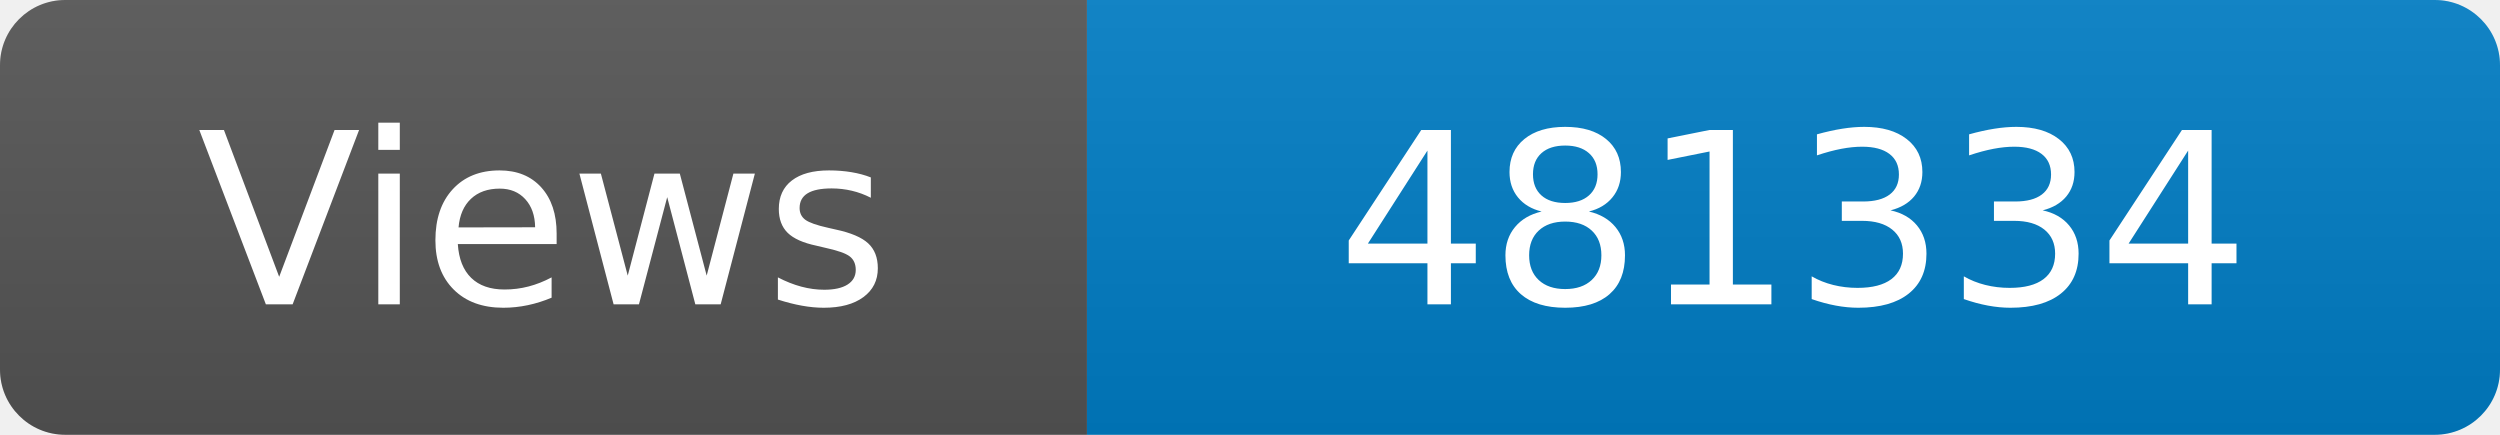
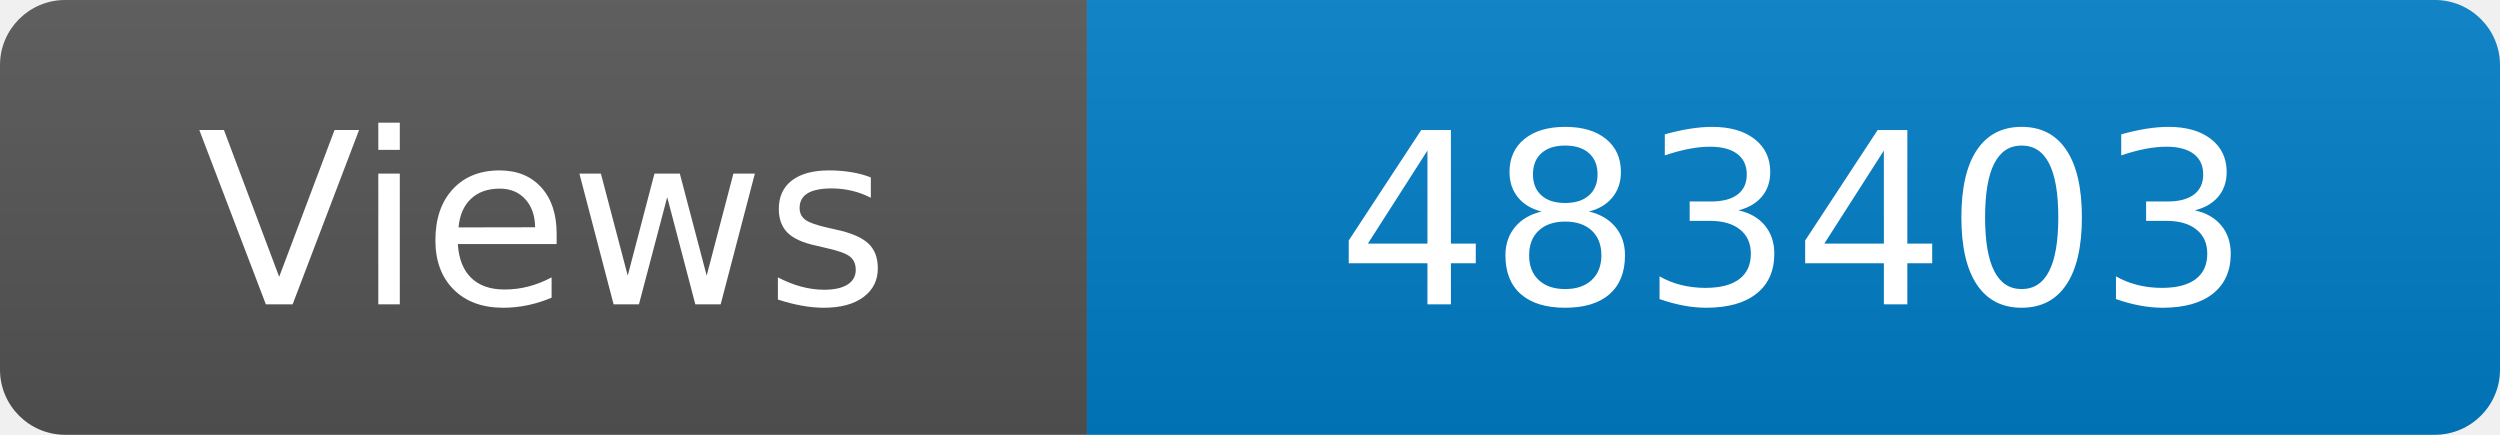
<svg xmlns="http://www.w3.org/2000/svg" width="115" height="20" role="img" aria-label="Maintained?: yes">
  <linearGradient id="s" x2="0" y2="100%">
    <stop offset="0" stop-color="#bbb" stop-opacity=".1" />
    <stop offset="1" stop-opacity=".1" />
  </linearGradient>
  <clipPath id="r">
    <rect width="115" height="20" rx="3" fill="#fff" />
  </clipPath>
  <g clip-path="url(#r)">
    <rect width="50" height="20" fill="#555" />
    <rect x="50" width="160" height="20" fill="#007ec6" />
    <rect width="115" height="20" fill="url(#s)" />
  </g>
  <g fill="#fff" text-anchor="middle" font-family="Verdana,Geneva,DejaVu Sans,sans-serif" font-size="110">
    <text x="250" y="140" transform="scale(.1)" fill="#fff">Views</text>
-     <text x="825" y="140" transform="scale(.1)" fill="#fff">481334</text>
+     <text x="825" y="140" transform="scale(.1)" fill="#fff">483403</text>
  </g>
</svg>
